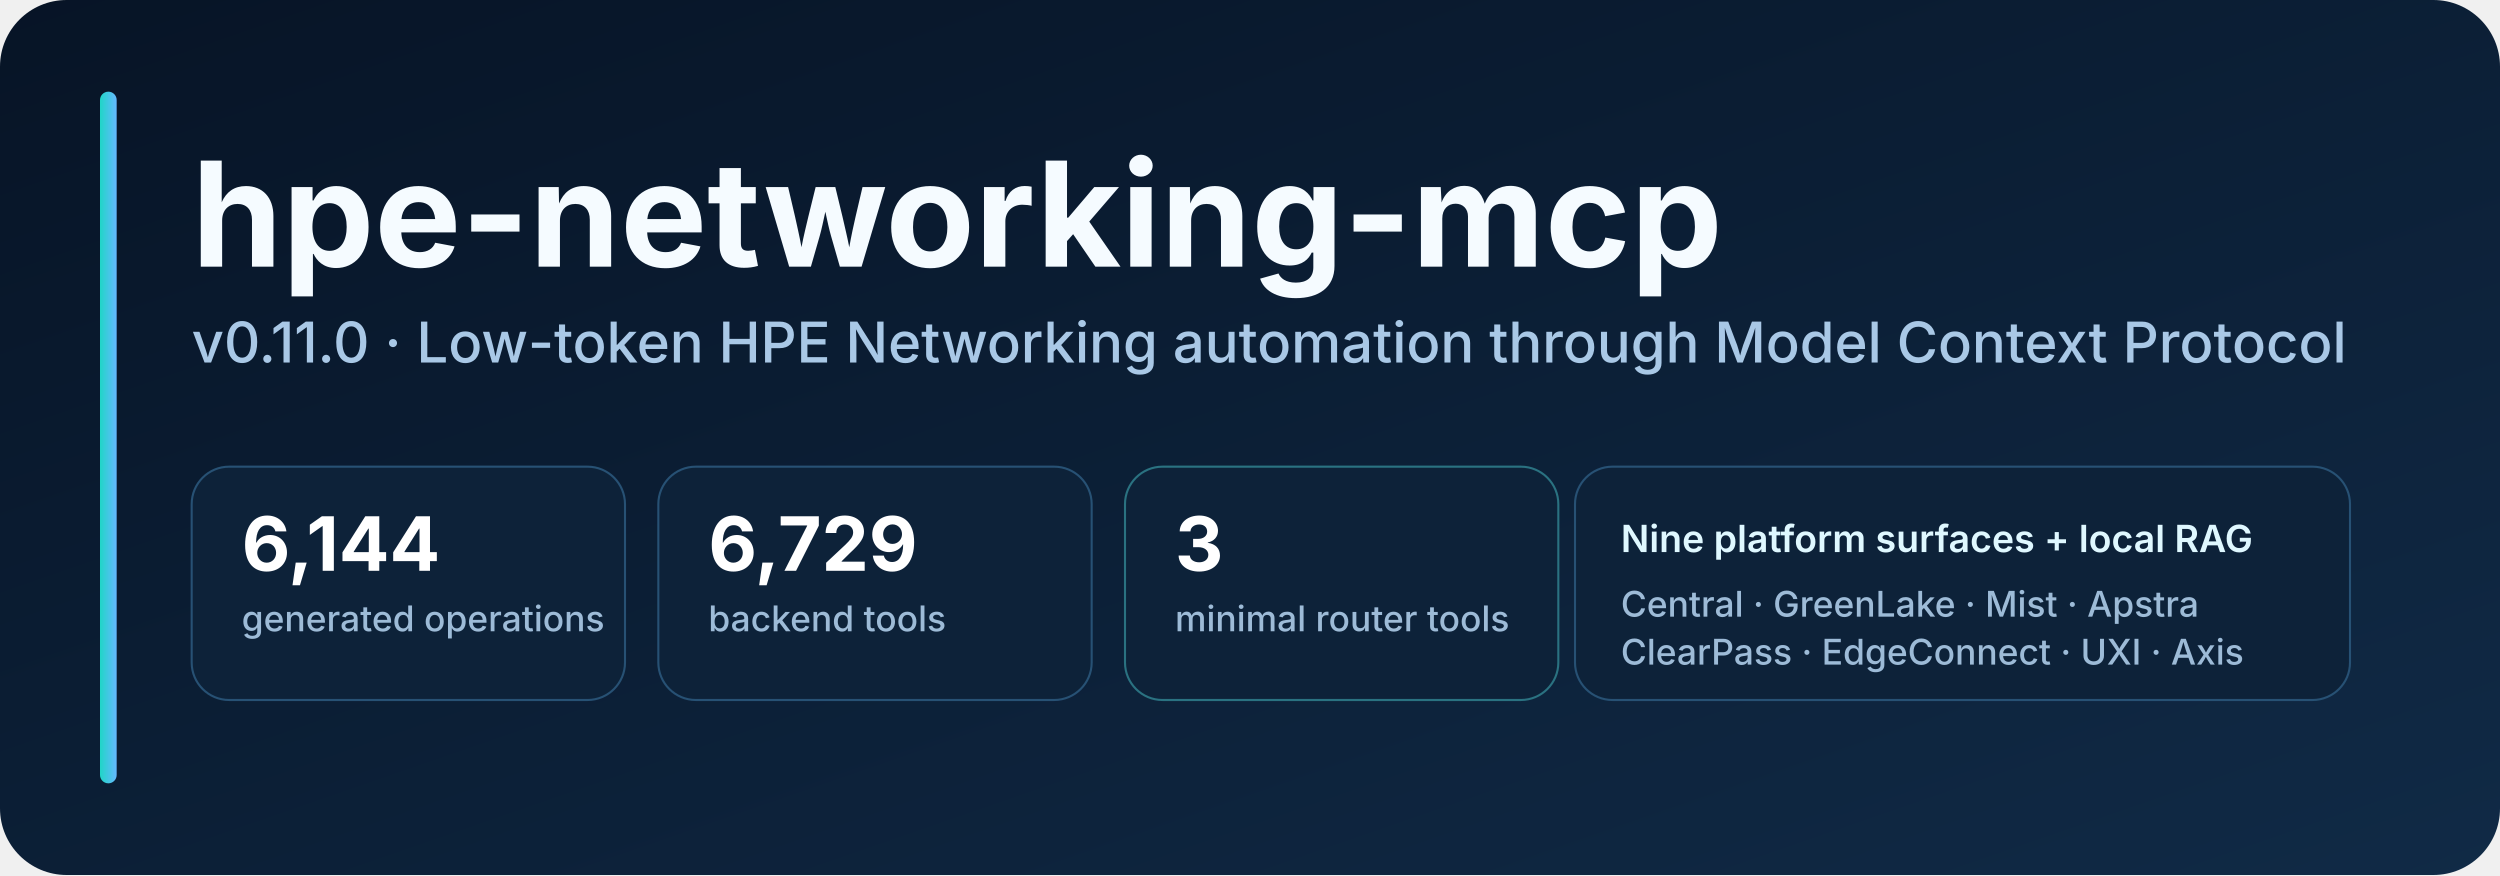
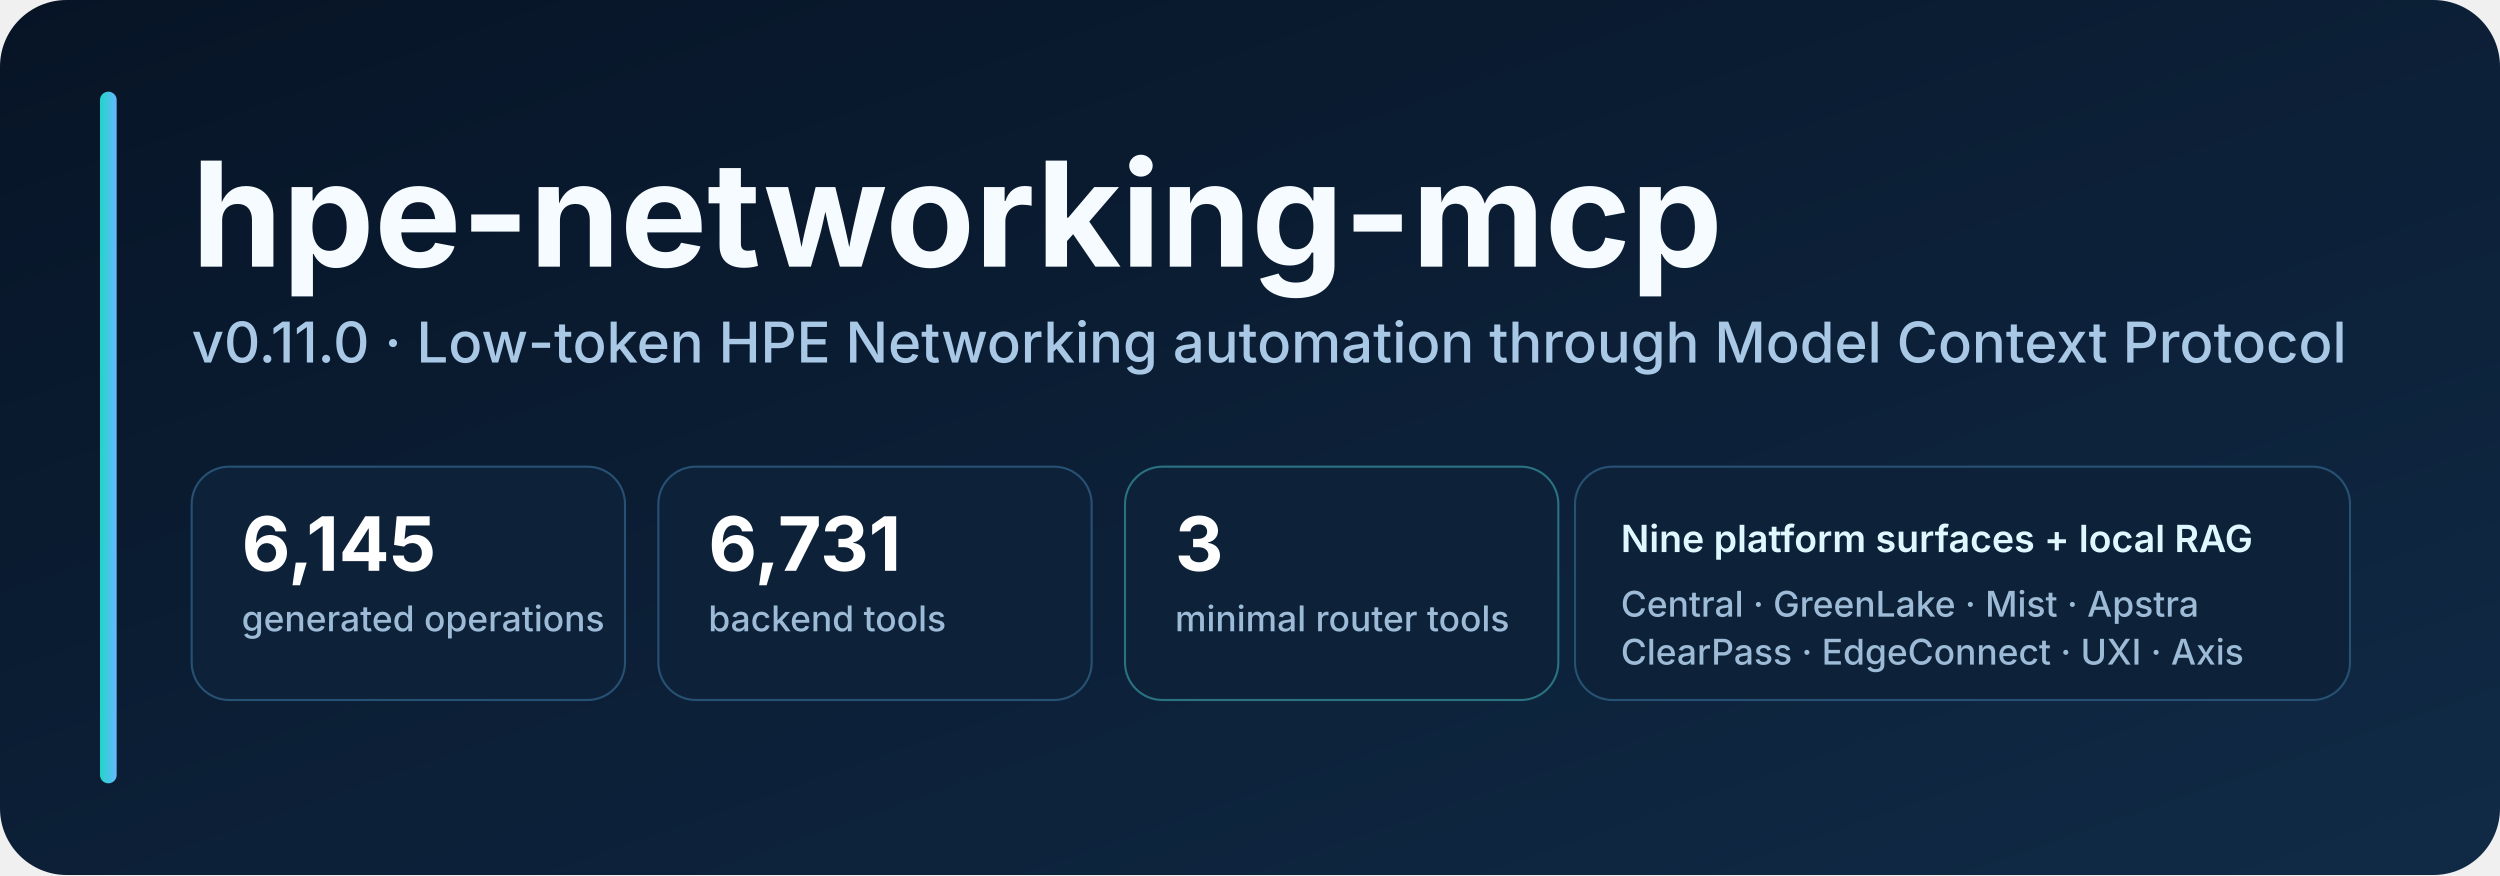
<svg xmlns="http://www.w3.org/2000/svg" width="1200" height="420" viewBox="0 0 1200 420" role="img" aria-labelledby="title desc">
  <defs>
    <linearGradient id="bg" x1="0" y1="0" x2="1" y2="1">
      <stop offset="0" stop-color="#071426" />
      <stop offset="1" stop-color="#102a46" />
    </linearGradient>
    <linearGradient id="accent" x1="0" y1="0" x2="1" y2="0">
      <stop offset="0" stop-color="#20d6c7" />
      <stop offset="1" stop-color="#65b8ff" />
    </linearGradient>
    <style>
      .title { font: 700 70px -apple-system, BlinkMacSystemFont, "Segoe UI", sans-serif; fill: #f5fbff; }
      .subtitle { font: 500 27px -apple-system, BlinkMacSystemFont, "Segoe UI", sans-serif; fill: #a9c8e6; }
      .metric { font: 700 36px -apple-system, BlinkMacSystemFont, "Segoe UI", sans-serif; fill: #ffffff; }
      .label { font: 500 17px -apple-system, BlinkMacSystemFont, "Segoe UI", sans-serif; fill: #9dbbd7; }
      .pill { font: 600 18px -apple-system, BlinkMacSystemFont, "Segoe UI", sans-serif; fill: #dff8ff; }
    </style>
  </defs>
  <rect width="1200" height="420" rx="32" fill="url(#bg)" />
  <rect x="48" y="44" width="8" height="332" rx="4" fill="url(#accent)" />
  <text x="92" y="128" class="title">hpe-networking-mcp</text>
  <text x="92" y="174" class="subtitle">v0.11.0 · Low-token HPE Networking automation through Model Context Protocol</text>
  <g transform="translate(92 224)">
    <rect width="208" height="112" rx="18" fill="#0d2239" stroke="#275174" />
-     <text x="24" y="50" class="metric">6,144</text>
+     <text x="24" y="50" class="metric">6,145</text>
    <text x="24" y="79" class="label">generated operations</text>
    <rect x="224" width="208" height="112" rx="18" fill="#0d2239" stroke="#275174" />
-     <text x="248" y="50" class="metric">6,729</text>
+     <text x="248" y="50" class="metric">6,731</text>
    <text x="248" y="79" class="label">backend tools</text>
    <rect x="448" width="208" height="112" rx="18" fill="#0d2239" stroke="#2a7281" />
    <text x="472" y="50" class="metric">3</text>
    <text x="472" y="79" class="label">minimal router tools</text>
    <rect x="664" width="372" height="112" rx="18" fill="#0d2239" stroke="#275174" />
    <text x="686" y="41" class="pill">Nine platform surfaces + local RAG</text>
    <text x="686" y="72" class="label">Central · GreenLake · Mist · Apstra</text>
    <text x="686" y="95" class="label">ClearPass · EdgeConnect · UXI · Axis</text>
  </g>
</svg>
